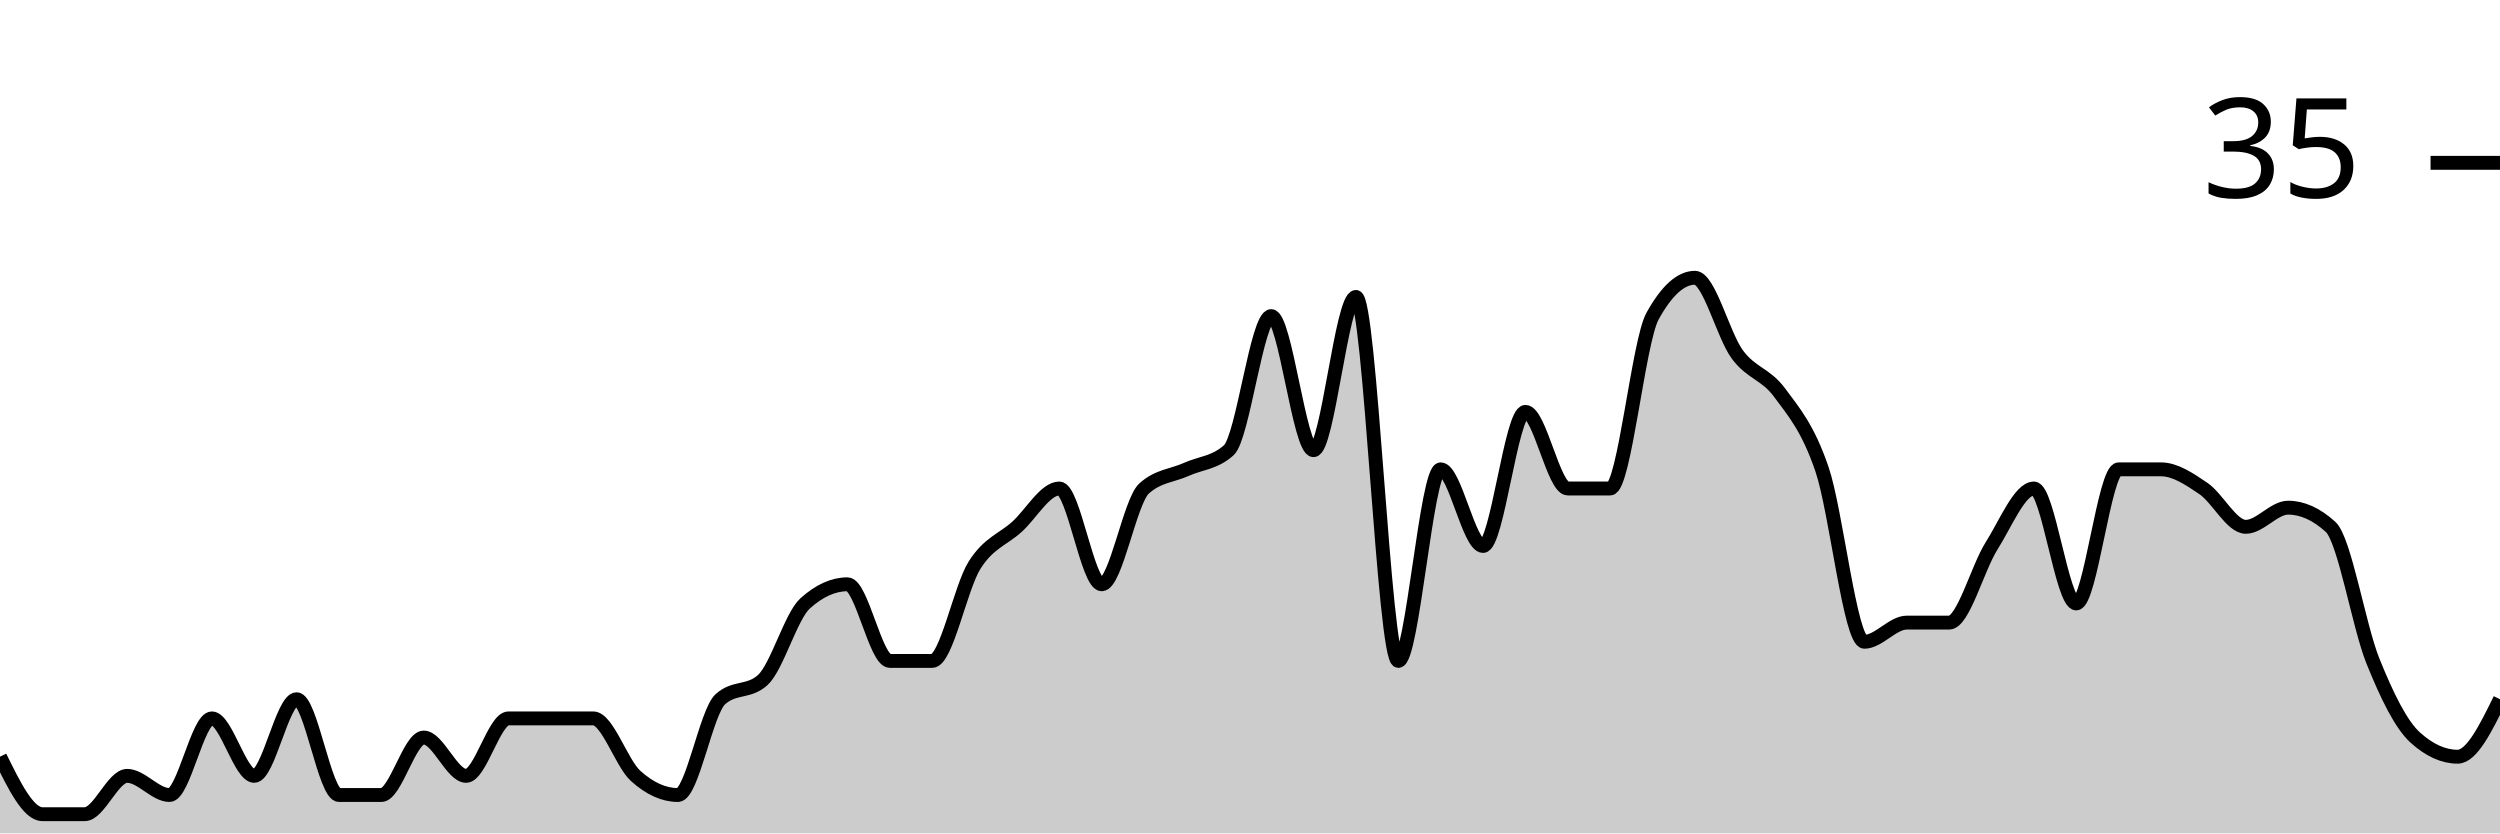
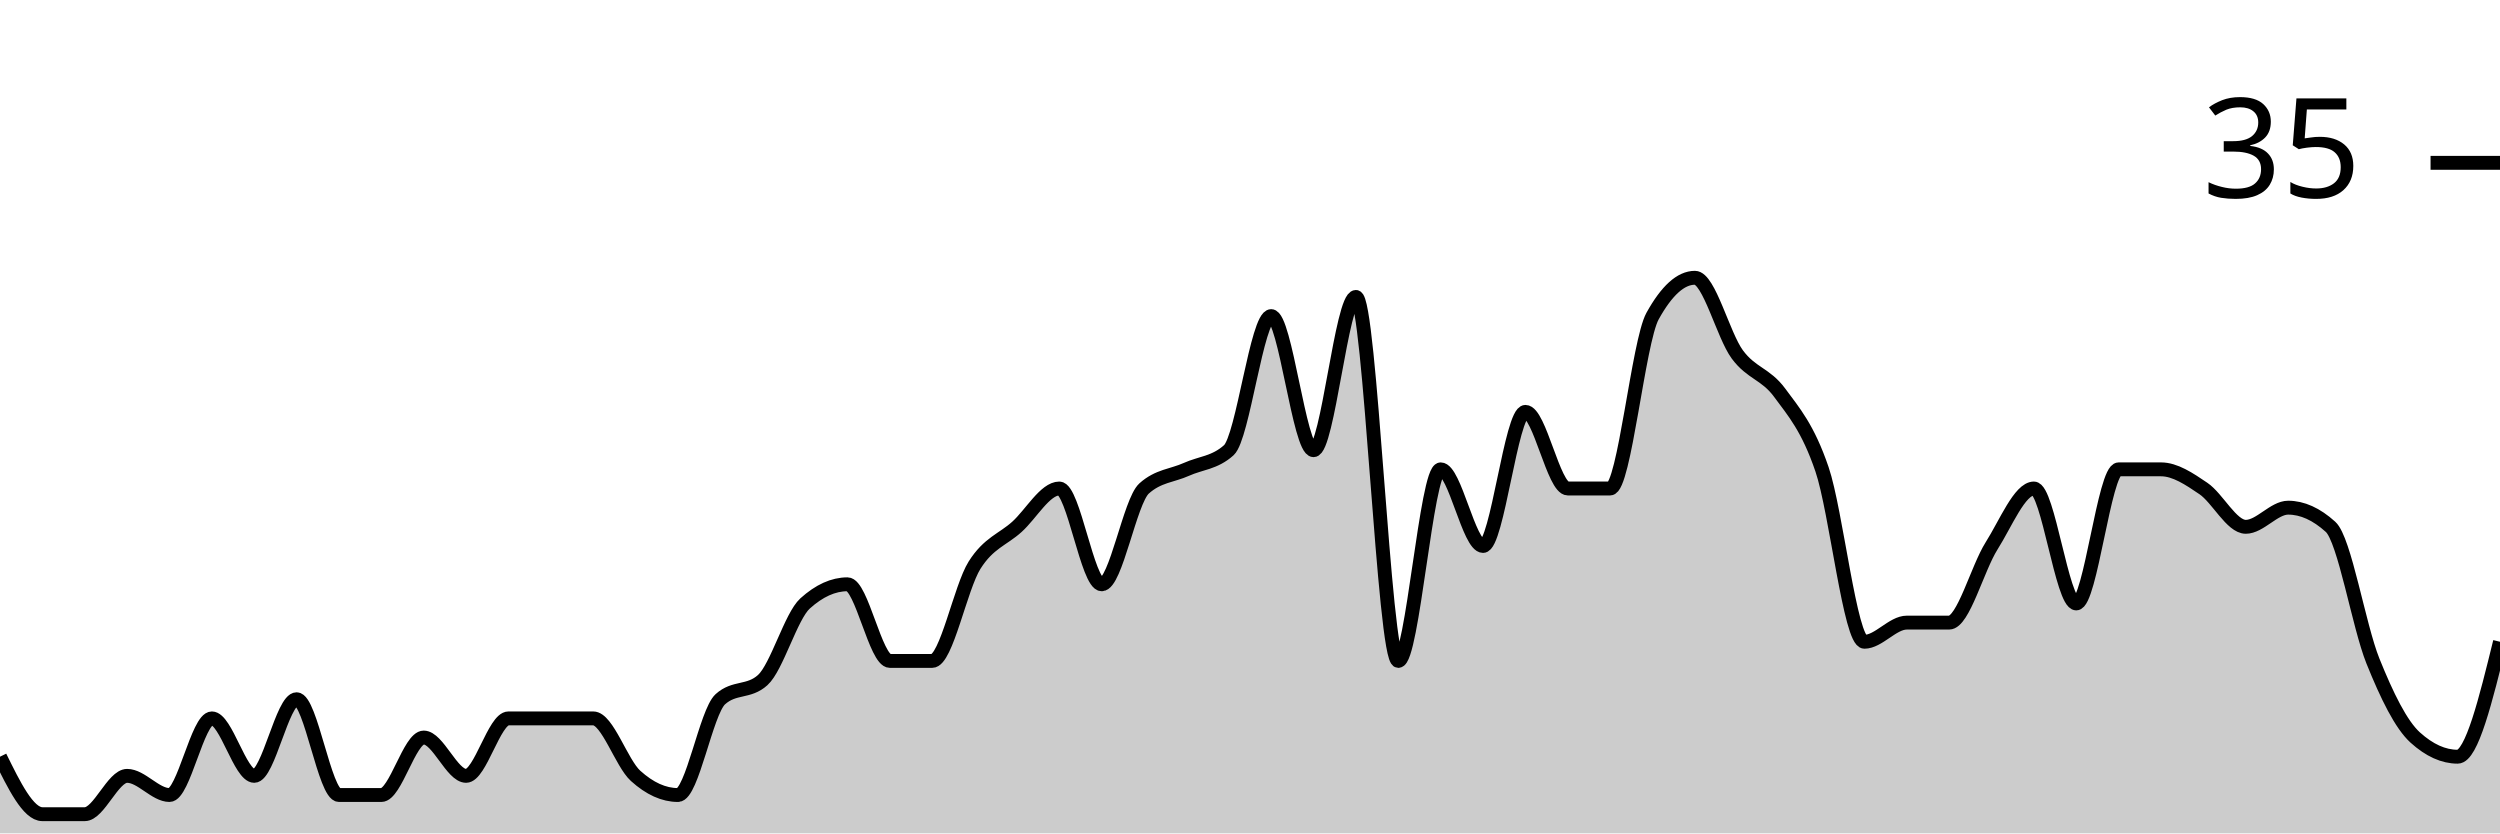
<svg xmlns="http://www.w3.org/2000/svg" viewBox="0 0 180 60">
  <g transform="translate(0,20)">
-     <path class="area" fill="rgba(0, 0, 0, 0.2)" d="M0,34.483C1.017,36.552,2.034,38.621,3.051,38.621C4.068,38.621,5.085,38.621,6.102,38.621C7.119,38.621,8.136,35.862,9.153,35.862C10.169,35.862,11.186,37.241,12.203,37.241C13.22,37.241,14.237,31.724,15.254,31.724C16.271,31.724,17.288,35.862,18.305,35.862C19.322,35.862,20.339,30.345,21.356,30.345C22.373,30.345,23.39,37.241,24.407,37.241C25.424,37.241,26.441,37.241,27.458,37.241C28.475,37.241,29.492,33.103,30.508,33.103C31.525,33.103,32.542,35.862,33.559,35.862C34.576,35.862,35.593,31.724,36.61,31.724C37.627,31.724,38.644,31.724,39.661,31.724C40.678,31.724,41.695,31.724,42.712,31.724C43.729,31.724,44.746,34.943,45.763,35.862C46.78,36.782,47.797,37.241,48.814,37.241C49.831,37.241,50.847,31.264,51.864,30.345C52.881,29.425,53.898,29.885,54.915,28.966C55.932,28.046,56.949,24.368,57.966,23.448C58.983,22.529,60,22.069,61.017,22.069C62.034,22.069,63.051,27.586,64.068,27.586C65.085,27.586,66.102,27.586,67.119,27.586C68.136,27.586,69.153,22.299,70.169,20.69C71.186,19.08,72.203,18.851,73.22,17.931C74.237,17.011,75.254,15.172,76.271,15.172C77.288,15.172,78.305,22.069,79.322,22.069C80.339,22.069,81.356,16.092,82.373,15.172C83.39,14.253,84.407,14.253,85.424,13.793C86.441,13.333,87.458,13.333,88.475,12.414C89.492,11.494,90.508,2.759,91.525,2.759C92.542,2.759,93.559,12.414,94.576,12.414C95.593,12.414,96.61,1.379,97.627,1.379C98.644,1.379,99.661,27.586,100.678,27.586C101.695,27.586,102.712,13.793,103.729,13.793C104.746,13.793,105.763,19.31,106.78,19.31C107.797,19.31,108.814,9.655,109.831,9.655C110.847,9.655,111.864,15.172,112.881,15.172C113.898,15.172,114.915,15.172,115.932,15.172C116.949,15.172,117.966,4.598,118.983,2.759C120,0.92,121.017,0,122.034,0C123.051,0,124.068,4.138,125.085,5.517C126.102,6.897,127.119,6.897,128.136,8.276C129.153,9.655,130.169,10.805,131.186,13.793C132.203,16.782,133.22,26.207,134.237,26.207C135.254,26.207,136.271,24.828,137.288,24.828C138.305,24.828,139.322,24.828,140.339,24.828C141.356,24.828,142.373,20.92,143.39,19.31C144.407,17.701,145.424,15.172,146.441,15.172C147.458,15.172,148.475,23.448,149.492,23.448C150.508,23.448,151.525,13.793,152.542,13.793C153.559,13.793,154.576,13.793,155.593,13.793C156.61,13.793,157.627,14.483,158.644,15.172C159.661,15.862,160.678,17.931,161.695,17.931C162.712,17.931,163.729,16.552,164.746,16.552C165.763,16.552,166.78,17.011,167.797,17.931C168.814,18.851,169.831,25.057,170.847,27.586C171.864,30.115,172.881,32.184,173.898,33.103C174.915,34.023,175.932,34.483,176.949,34.483C177.966,34.483,178.983,32.414,180,30.345L180,40C178.983,40,177.966,40,176.949,40C175.932,40,174.915,40,173.898,40C172.881,40,171.864,40,170.847,40C169.831,40,168.814,40,167.797,40C166.78,40,165.763,40,164.746,40C163.729,40,162.712,40,161.695,40C160.678,40,159.661,40,158.644,40C157.627,40,156.61,40,155.593,40C154.576,40,153.559,40,152.542,40C151.525,40,150.508,40,149.492,40C148.475,40,147.458,40,146.441,40C145.424,40,144.407,40,143.39,40C142.373,40,141.356,40,140.339,40C139.322,40,138.305,40,137.288,40C136.271,40,135.254,40,134.237,40C133.22,40,132.203,40,131.186,40C130.169,40,129.153,40,128.136,40C127.119,40,126.102,40,125.085,40C124.068,40,123.051,40,122.034,40C121.017,40,120,40,118.983,40C117.966,40,116.949,40,115.932,40C114.915,40,113.898,40,112.881,40C111.864,40,110.847,40,109.831,40C108.814,40,107.797,40,106.78,40C105.763,40,104.746,40,103.729,40C102.712,40,101.695,40,100.678,40C99.661,40,98.644,40,97.627,40C96.61,40,95.593,40,94.576,40C93.559,40,92.542,40,91.525,40C90.508,40,89.492,40,88.475,40C87.458,40,86.441,40,85.424,40C84.407,40,83.39,40,82.373,40C81.356,40,80.339,40,79.322,40C78.305,40,77.288,40,76.271,40C75.254,40,74.237,40,73.22,40C72.203,40,71.186,40,70.169,40C69.153,40,68.136,40,67.119,40C66.102,40,65.085,40,64.068,40C63.051,40,62.034,40,61.017,40C60,40,58.983,40,57.966,40C56.949,40,55.932,40,54.915,40C53.898,40,52.881,40,51.864,40C50.847,40,49.831,40,48.814,40C47.797,40,46.78,40,45.763,40C44.746,40,43.729,40,42.712,40C41.695,40,40.678,40,39.661,40C38.644,40,37.627,40,36.61,40C35.593,40,34.576,40,33.559,40C32.542,40,31.525,40,30.508,40C29.492,40,28.475,40,27.458,40C26.441,40,25.424,40,24.407,40C23.39,40,22.373,40,21.356,40C20.339,40,19.322,40,18.305,40C17.288,40,16.271,40,15.254,40C14.237,40,13.22,40,12.203,40C11.186,40,10.169,40,9.153,40C8.136,40,7.119,40,6.102,40C5.085,40,4.068,40,3.051,40C2.034,40,1.017,40,0,40Z" />
-     <path class="line" stroke="black" fill="none" d="M0,34.483C1.017,36.552,2.034,38.621,3.051,38.621C4.068,38.621,5.085,38.621,6.102,38.621C7.119,38.621,8.136,35.862,9.153,35.862C10.169,35.862,11.186,37.241,12.203,37.241C13.22,37.241,14.237,31.724,15.254,31.724C16.271,31.724,17.288,35.862,18.305,35.862C19.322,35.862,20.339,30.345,21.356,30.345C22.373,30.345,23.39,37.241,24.407,37.241C25.424,37.241,26.441,37.241,27.458,37.241C28.475,37.241,29.492,33.103,30.508,33.103C31.525,33.103,32.542,35.862,33.559,35.862C34.576,35.862,35.593,31.724,36.61,31.724C37.627,31.724,38.644,31.724,39.661,31.724C40.678,31.724,41.695,31.724,42.712,31.724C43.729,31.724,44.746,34.943,45.763,35.862C46.78,36.782,47.797,37.241,48.814,37.241C49.831,37.241,50.847,31.264,51.864,30.345C52.881,29.425,53.898,29.885,54.915,28.966C55.932,28.046,56.949,24.368,57.966,23.448C58.983,22.529,60,22.069,61.017,22.069C62.034,22.069,63.051,27.586,64.068,27.586C65.085,27.586,66.102,27.586,67.119,27.586C68.136,27.586,69.153,22.299,70.169,20.69C71.186,19.08,72.203,18.851,73.22,17.931C74.237,17.011,75.254,15.172,76.271,15.172C77.288,15.172,78.305,22.069,79.322,22.069C80.339,22.069,81.356,16.092,82.373,15.172C83.39,14.253,84.407,14.253,85.424,13.793C86.441,13.333,87.458,13.333,88.475,12.414C89.492,11.494,90.508,2.759,91.525,2.759C92.542,2.759,93.559,12.414,94.576,12.414C95.593,12.414,96.61,1.379,97.627,1.379C98.644,1.379,99.661,27.586,100.678,27.586C101.695,27.586,102.712,13.793,103.729,13.793C104.746,13.793,105.763,19.31,106.78,19.31C107.797,19.31,108.814,9.655,109.831,9.655C110.847,9.655,111.864,15.172,112.881,15.172C113.898,15.172,114.915,15.172,115.932,15.172C116.949,15.172,117.966,4.598,118.983,2.759C120,0.92,121.017,0,122.034,0C123.051,0,124.068,4.138,125.085,5.517C126.102,6.897,127.119,6.897,128.136,8.276C129.153,9.655,130.169,10.805,131.186,13.793C132.203,16.782,133.22,26.207,134.237,26.207C135.254,26.207,136.271,24.828,137.288,24.828C138.305,24.828,139.322,24.828,140.339,24.828C141.356,24.828,142.373,20.92,143.39,19.31C144.407,17.701,145.424,15.172,146.441,15.172C147.458,15.172,148.475,23.448,149.492,23.448C150.508,23.448,151.525,13.793,152.542,13.793C153.559,13.793,154.576,13.793,155.593,13.793C156.61,13.793,157.627,14.483,158.644,15.172C159.661,15.862,160.678,17.931,161.695,17.931C162.712,17.931,163.729,16.552,164.746,16.552C165.763,16.552,166.78,17.011,167.797,17.931C168.814,18.851,169.831,25.057,170.847,27.586C171.864,30.115,172.881,32.184,173.898,33.103C174.915,34.023,175.932,34.483,176.949,34.483C177.966,34.483,178.983,32.414,180,30.345" />
+     <path class="area" fill="rgba(0, 0, 0, 0.2)" d="M0,34.483C1.017,36.552,2.034,38.621,3.051,38.621C4.068,38.621,5.085,38.621,6.102,38.621C7.119,38.621,8.136,35.862,9.153,35.862C10.169,35.862,11.186,37.241,12.203,37.241C13.22,37.241,14.237,31.724,15.254,31.724C16.271,31.724,17.288,35.862,18.305,35.862C19.322,35.862,20.339,30.345,21.356,30.345C22.373,30.345,23.39,37.241,24.407,37.241C25.424,37.241,26.441,37.241,27.458,37.241C28.475,37.241,29.492,33.103,30.508,33.103C31.525,33.103,32.542,35.862,33.559,35.862C34.576,35.862,35.593,31.724,36.61,31.724C37.627,31.724,38.644,31.724,39.661,31.724C40.678,31.724,41.695,31.724,42.712,31.724C43.729,31.724,44.746,34.943,45.763,35.862C46.78,36.782,47.797,37.241,48.814,37.241C49.831,37.241,50.847,31.264,51.864,30.345C52.881,29.425,53.898,29.885,54.915,28.966C55.932,28.046,56.949,24.368,57.966,23.448C58.983,22.529,60,22.069,61.017,22.069C62.034,22.069,63.051,27.586,64.068,27.586C65.085,27.586,66.102,27.586,67.119,27.586C68.136,27.586,69.153,22.299,70.169,20.69C71.186,19.08,72.203,18.851,73.22,17.931C74.237,17.011,75.254,15.172,76.271,15.172C77.288,15.172,78.305,22.069,79.322,22.069C80.339,22.069,81.356,16.092,82.373,15.172C83.39,14.253,84.407,14.253,85.424,13.793C86.441,13.333,87.458,13.333,88.475,12.414C89.492,11.494,90.508,2.759,91.525,2.759C92.542,2.759,93.559,12.414,94.576,12.414C95.593,12.414,96.61,1.379,97.627,1.379C98.644,1.379,99.661,27.586,100.678,27.586C101.695,27.586,102.712,13.793,103.729,13.793C104.746,13.793,105.763,19.31,106.78,19.31C107.797,19.31,108.814,9.655,109.831,9.655C110.847,9.655,111.864,15.172,112.881,15.172C113.898,15.172,114.915,15.172,115.932,15.172C116.949,15.172,117.966,4.598,118.983,2.759C120,0.92,121.017,0,122.034,0C123.051,0,124.068,4.138,125.085,5.517C126.102,6.897,127.119,6.897,128.136,8.276C129.153,9.655,130.169,10.805,131.186,13.793C132.203,16.782,133.22,26.207,134.237,26.207C135.254,26.207,136.271,24.828,137.288,24.828C138.305,24.828,139.322,24.828,140.339,24.828C141.356,24.828,142.373,20.92,143.39,19.31C144.407,17.701,145.424,15.172,146.441,15.172C147.458,15.172,148.475,23.448,149.492,23.448C150.508,23.448,151.525,13.793,152.542,13.793C153.559,13.793,154.576,13.793,155.593,13.793C156.61,13.793,157.627,14.483,158.644,15.172C159.661,15.862,160.678,17.931,161.695,17.931C162.712,17.931,163.729,16.552,164.746,16.552C165.763,16.552,166.78,17.011,167.797,17.931C168.814,18.851,169.831,25.057,170.847,27.586C171.864,30.115,172.881,32.184,173.898,33.103C174.915,34.023,175.932,34.483,176.949,34.483C177.966,34.483,178.983,30.345,180,26.207L180,40C178.983,40,177.966,40,176.949,40C175.932,40,174.915,40,173.898,40C172.881,40,171.864,40,170.847,40C169.831,40,168.814,40,167.797,40C166.78,40,165.763,40,164.746,40C163.729,40,162.712,40,161.695,40C160.678,40,159.661,40,158.644,40C157.627,40,156.61,40,155.593,40C154.576,40,153.559,40,152.542,40C151.525,40,150.508,40,149.492,40C148.475,40,147.458,40,146.441,40C145.424,40,144.407,40,143.39,40C142.373,40,141.356,40,140.339,40C139.322,40,138.305,40,137.288,40C136.271,40,135.254,40,134.237,40C133.22,40,132.203,40,131.186,40C130.169,40,129.153,40,128.136,40C127.119,40,126.102,40,125.085,40C124.068,40,123.051,40,122.034,40C121.017,40,120,40,118.983,40C117.966,40,116.949,40,115.932,40C114.915,40,113.898,40,112.881,40C111.864,40,110.847,40,109.831,40C108.814,40,107.797,40,106.78,40C105.763,40,104.746,40,103.729,40C102.712,40,101.695,40,100.678,40C99.661,40,98.644,40,97.627,40C96.61,40,95.593,40,94.576,40C93.559,40,92.542,40,91.525,40C90.508,40,89.492,40,88.475,40C87.458,40,86.441,40,85.424,40C84.407,40,83.39,40,82.373,40C81.356,40,80.339,40,79.322,40C78.305,40,77.288,40,76.271,40C75.254,40,74.237,40,73.22,40C72.203,40,71.186,40,70.169,40C69.153,40,68.136,40,67.119,40C66.102,40,65.085,40,64.068,40C63.051,40,62.034,40,61.017,40C60,40,58.983,40,57.966,40C56.949,40,55.932,40,54.915,40C53.898,40,52.881,40,51.864,40C50.847,40,49.831,40,48.814,40C47.797,40,46.78,40,45.763,40C44.746,40,43.729,40,42.712,40C41.695,40,40.678,40,39.661,40C38.644,40,37.627,40,36.61,40C35.593,40,34.576,40,33.559,40C32.542,40,31.525,40,30.508,40C29.492,40,28.475,40,27.458,40C26.441,40,25.424,40,24.407,40C23.39,40,22.373,40,21.356,40C20.339,40,19.322,40,18.305,40C17.288,40,16.271,40,15.254,40C14.237,40,13.22,40,12.203,40C11.186,40,10.169,40,9.153,40C8.136,40,7.119,40,6.102,40C5.085,40,4.068,40,3.051,40C2.034,40,1.017,40,0,40Z" />
+     <path class="line" stroke="black" fill="none" d="M0,34.483C1.017,36.552,2.034,38.621,3.051,38.621C4.068,38.621,5.085,38.621,6.102,38.621C7.119,38.621,8.136,35.862,9.153,35.862C10.169,35.862,11.186,37.241,12.203,37.241C13.22,37.241,14.237,31.724,15.254,31.724C16.271,31.724,17.288,35.862,18.305,35.862C19.322,35.862,20.339,30.345,21.356,30.345C22.373,30.345,23.39,37.241,24.407,37.241C25.424,37.241,26.441,37.241,27.458,37.241C28.475,37.241,29.492,33.103,30.508,33.103C31.525,33.103,32.542,35.862,33.559,35.862C34.576,35.862,35.593,31.724,36.61,31.724C37.627,31.724,38.644,31.724,39.661,31.724C40.678,31.724,41.695,31.724,42.712,31.724C43.729,31.724,44.746,34.943,45.763,35.862C46.78,36.782,47.797,37.241,48.814,37.241C49.831,37.241,50.847,31.264,51.864,30.345C52.881,29.425,53.898,29.885,54.915,28.966C55.932,28.046,56.949,24.368,57.966,23.448C58.983,22.529,60,22.069,61.017,22.069C62.034,22.069,63.051,27.586,64.068,27.586C65.085,27.586,66.102,27.586,67.119,27.586C68.136,27.586,69.153,22.299,70.169,20.69C71.186,19.08,72.203,18.851,73.22,17.931C74.237,17.011,75.254,15.172,76.271,15.172C77.288,15.172,78.305,22.069,79.322,22.069C80.339,22.069,81.356,16.092,82.373,15.172C83.39,14.253,84.407,14.253,85.424,13.793C86.441,13.333,87.458,13.333,88.475,12.414C89.492,11.494,90.508,2.759,91.525,2.759C92.542,2.759,93.559,12.414,94.576,12.414C95.593,12.414,96.61,1.379,97.627,1.379C98.644,1.379,99.661,27.586,100.678,27.586C101.695,27.586,102.712,13.793,103.729,13.793C104.746,13.793,105.763,19.31,106.78,19.31C107.797,19.31,108.814,9.655,109.831,9.655C110.847,9.655,111.864,15.172,112.881,15.172C113.898,15.172,114.915,15.172,115.932,15.172C116.949,15.172,117.966,4.598,118.983,2.759C120,0.92,121.017,0,122.034,0C123.051,0,124.068,4.138,125.085,5.517C126.102,6.897,127.119,6.897,128.136,8.276C129.153,9.655,130.169,10.805,131.186,13.793C132.203,16.782,133.22,26.207,134.237,26.207C135.254,26.207,136.271,24.828,137.288,24.828C138.305,24.828,139.322,24.828,140.339,24.828C141.356,24.828,142.373,20.92,143.39,19.31C144.407,17.701,145.424,15.172,146.441,15.172C147.458,15.172,148.475,23.448,149.492,23.448C150.508,23.448,151.525,13.793,152.542,13.793C153.559,13.793,154.576,13.793,155.593,13.793C156.61,13.793,157.627,14.483,158.644,15.172C159.661,15.862,160.678,17.931,161.695,17.931C162.712,17.931,163.729,16.552,164.746,16.552C165.763,16.552,166.78,17.011,167.797,17.931C168.814,18.851,169.831,25.057,170.847,27.586C171.864,30.115,172.881,32.184,173.898,33.103C174.915,34.023,175.932,34.483,176.949,34.483C177.966,34.483,178.983,30.345,180,26.207" />
    <path class="axis-ceiling" stroke-width="1" stroke="black" fill="none" d="M175,-8.276L180,-8.276" />
    <text class="axis-ceiling-label" font-family="sans-serif" text-anchor="end" font-size="10px" x="170" y="-5.776">35</text>
  </g>
</svg>
